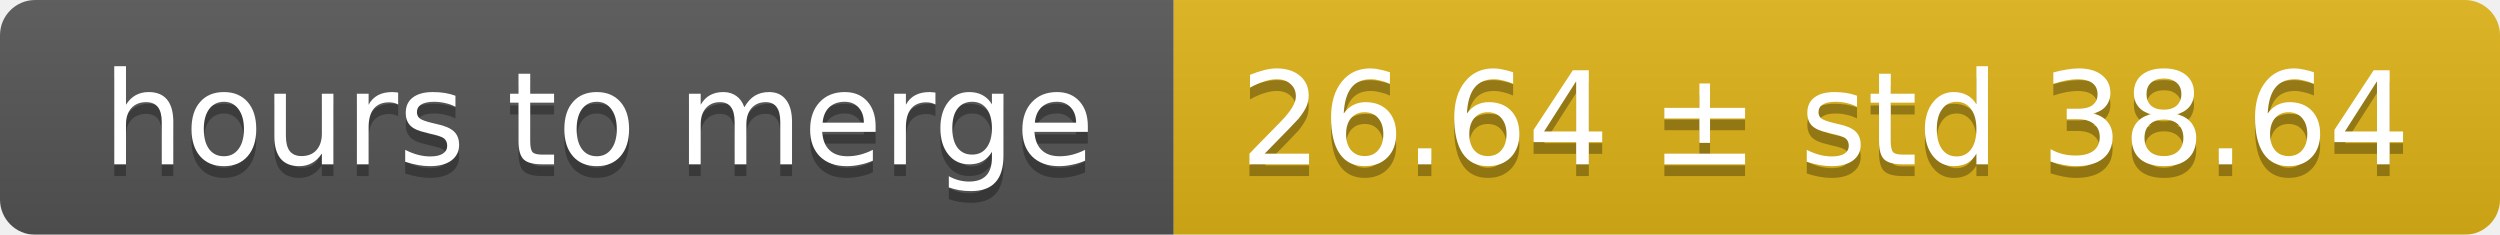
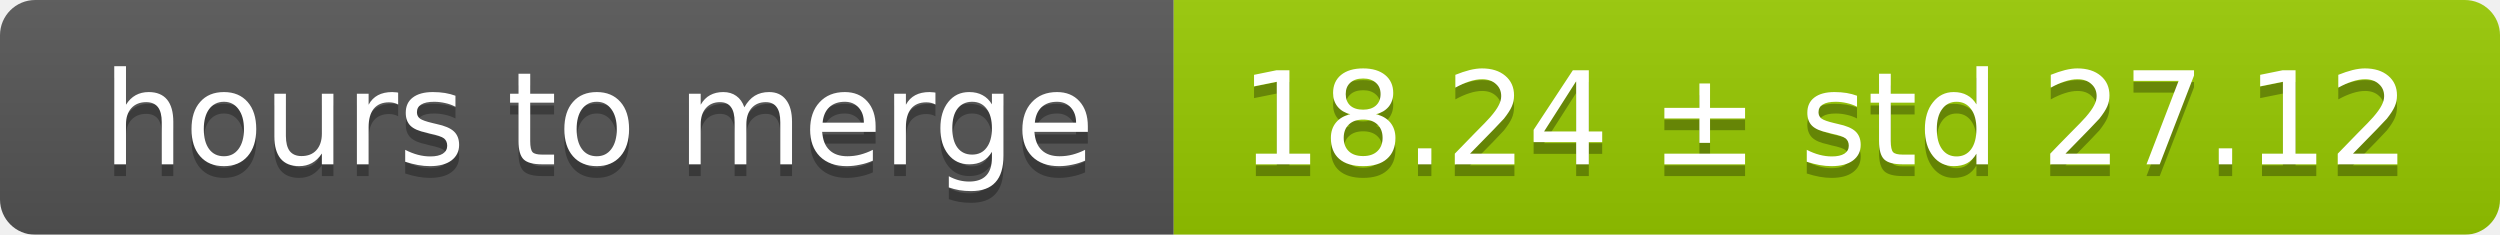
<svg xmlns="http://www.w3.org/2000/svg" width="213" height="20">
  <linearGradient id="smooth" x2="0" y2="100%">
    <stop offset="0" stop-color="#bbb" stop-opacity=".1" />
    <stop offset="1" stop-opacity=".1" />
  </linearGradient>
  <mask id="round">
    <rect width="213" height="20" rx="3" fill="#fff" />
  </mask>
  <g mask="url(#round)">
    <rect width="100" height="20" fill="#555" />
-     <rect x="100" width="113" height="20" fill="#dfb317" />
+     <rect x="100" width="113" height="20" fill="#97ca00" />
    <rect width="213" height="20" fill="url(#smooth)" />
  </g>
  <g fill="#fff" text-anchor="middle" font-family="DejaVu Sans,Verdana,Geneva,sans-serif" font-size="11">
    <text x="51" y="15" fill="#010101" fill-opacity=".3">hours to merge</text>
    <text x="51" y="14">hours to merge</text>
-     <text x="155.5" y="15" fill="#010101" fill-opacity=".3">26.64 ± std 38.64</text>
-     <text x="155.5" y="14">26.64 ± std 38.64</text>
+     <text x="155.5" y="15" fill="#010101" fill-opacity=".3">18.24 ± std 27.12</text>
+     <text x="155.5" y="14">18.24 ± std 27.12</text>
  </g>
</svg>
